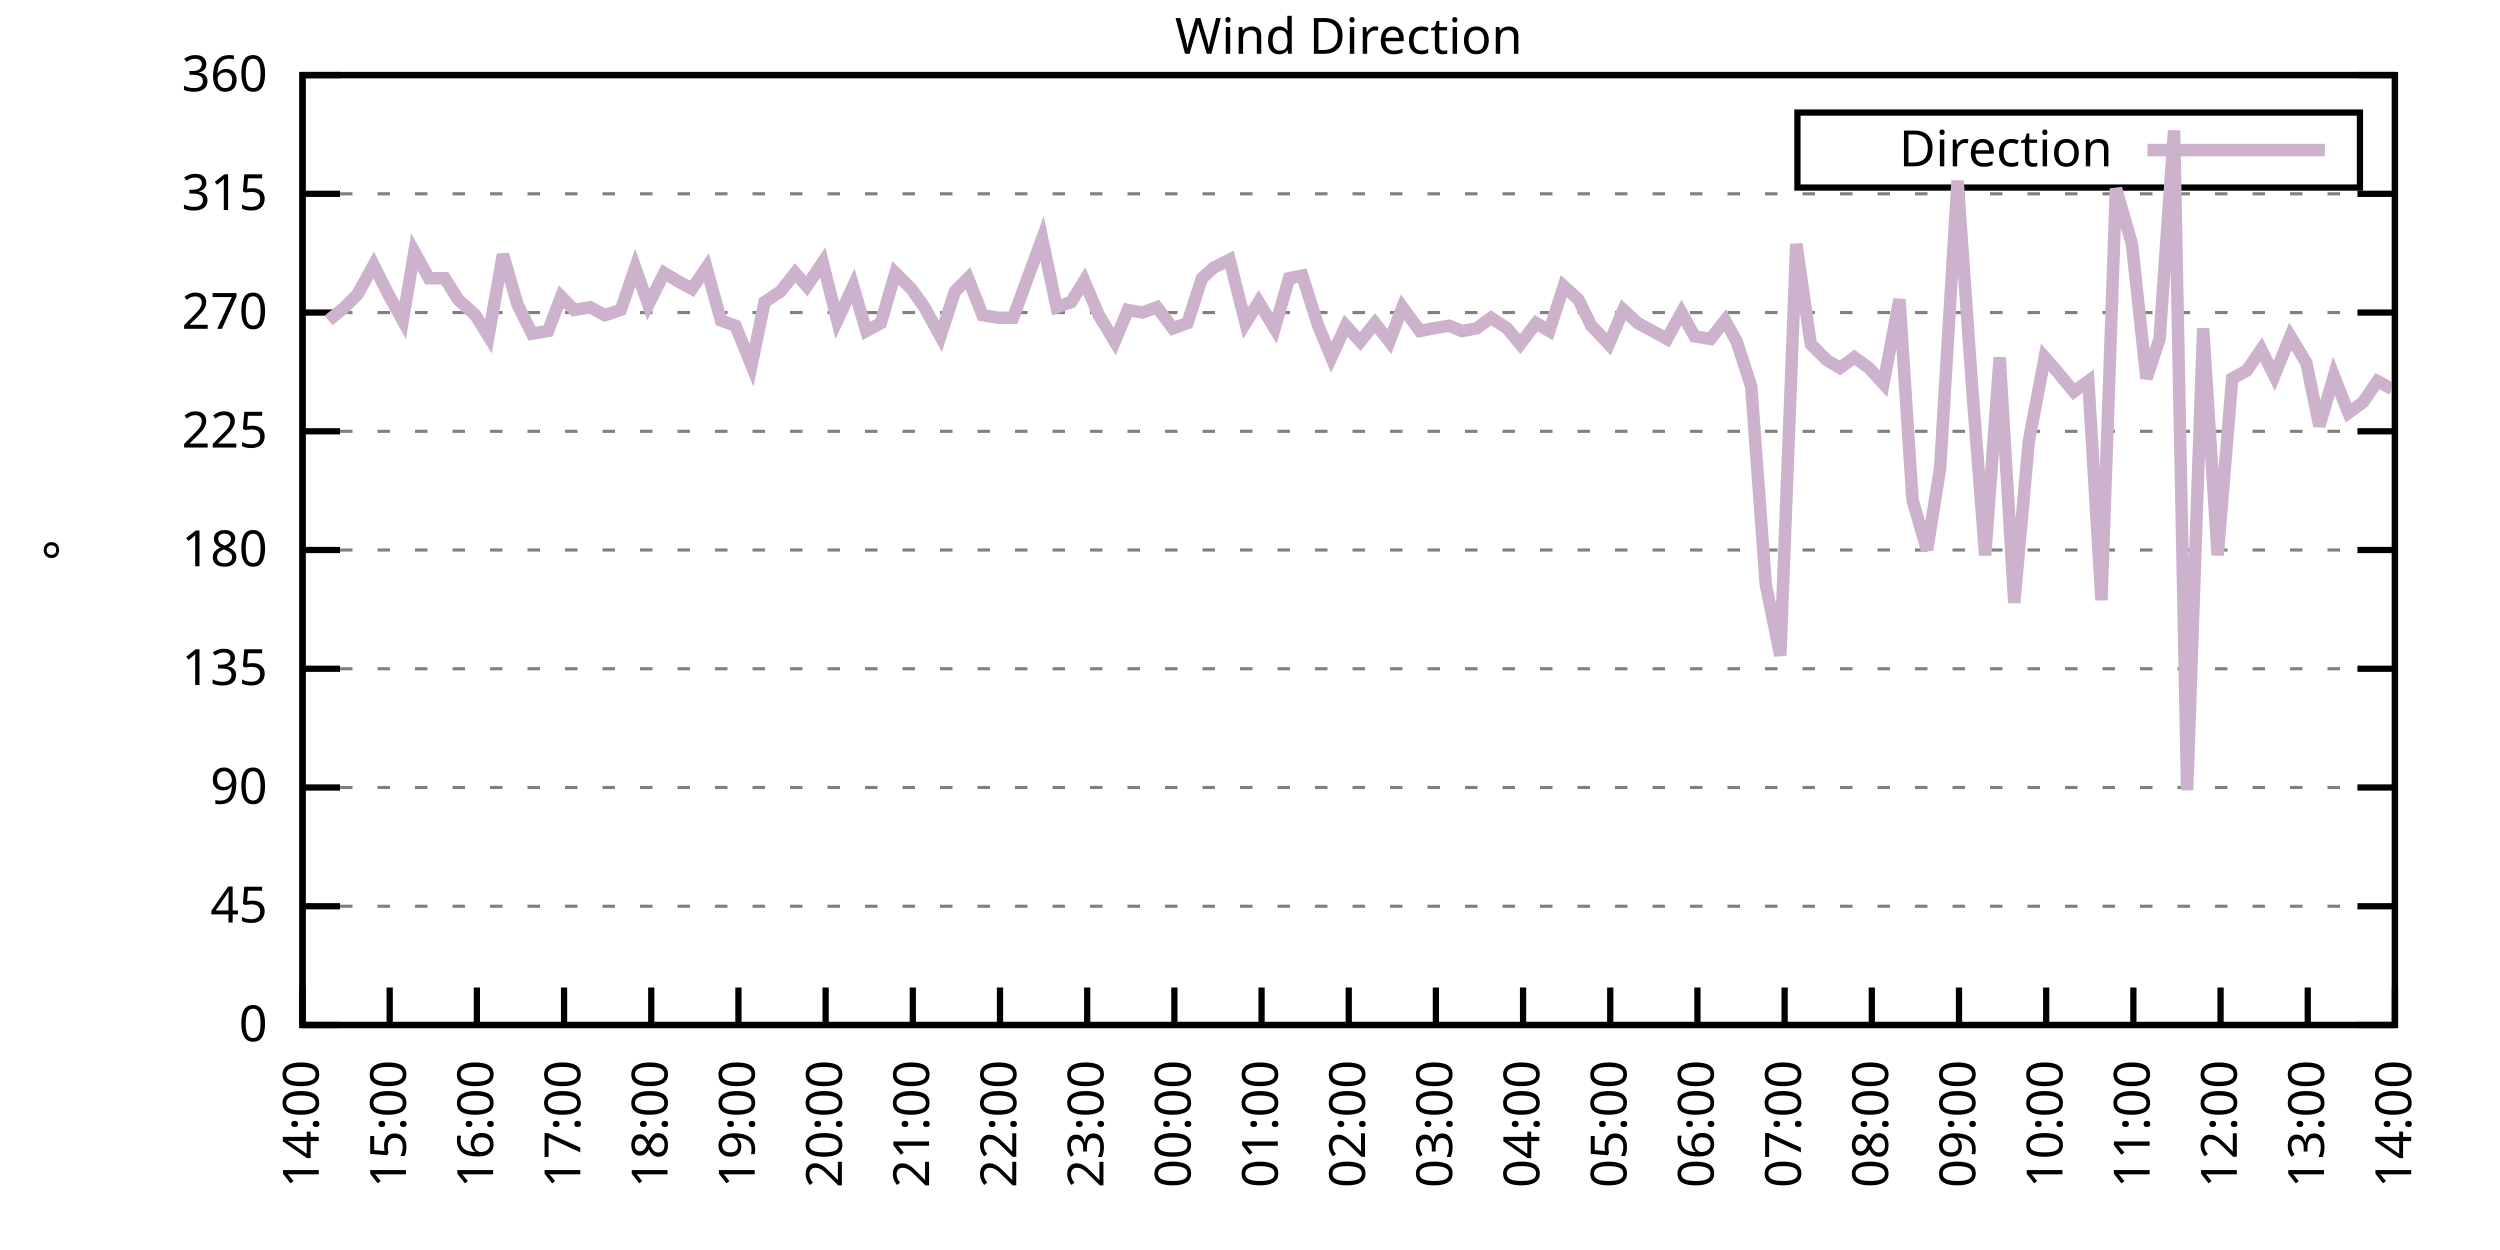
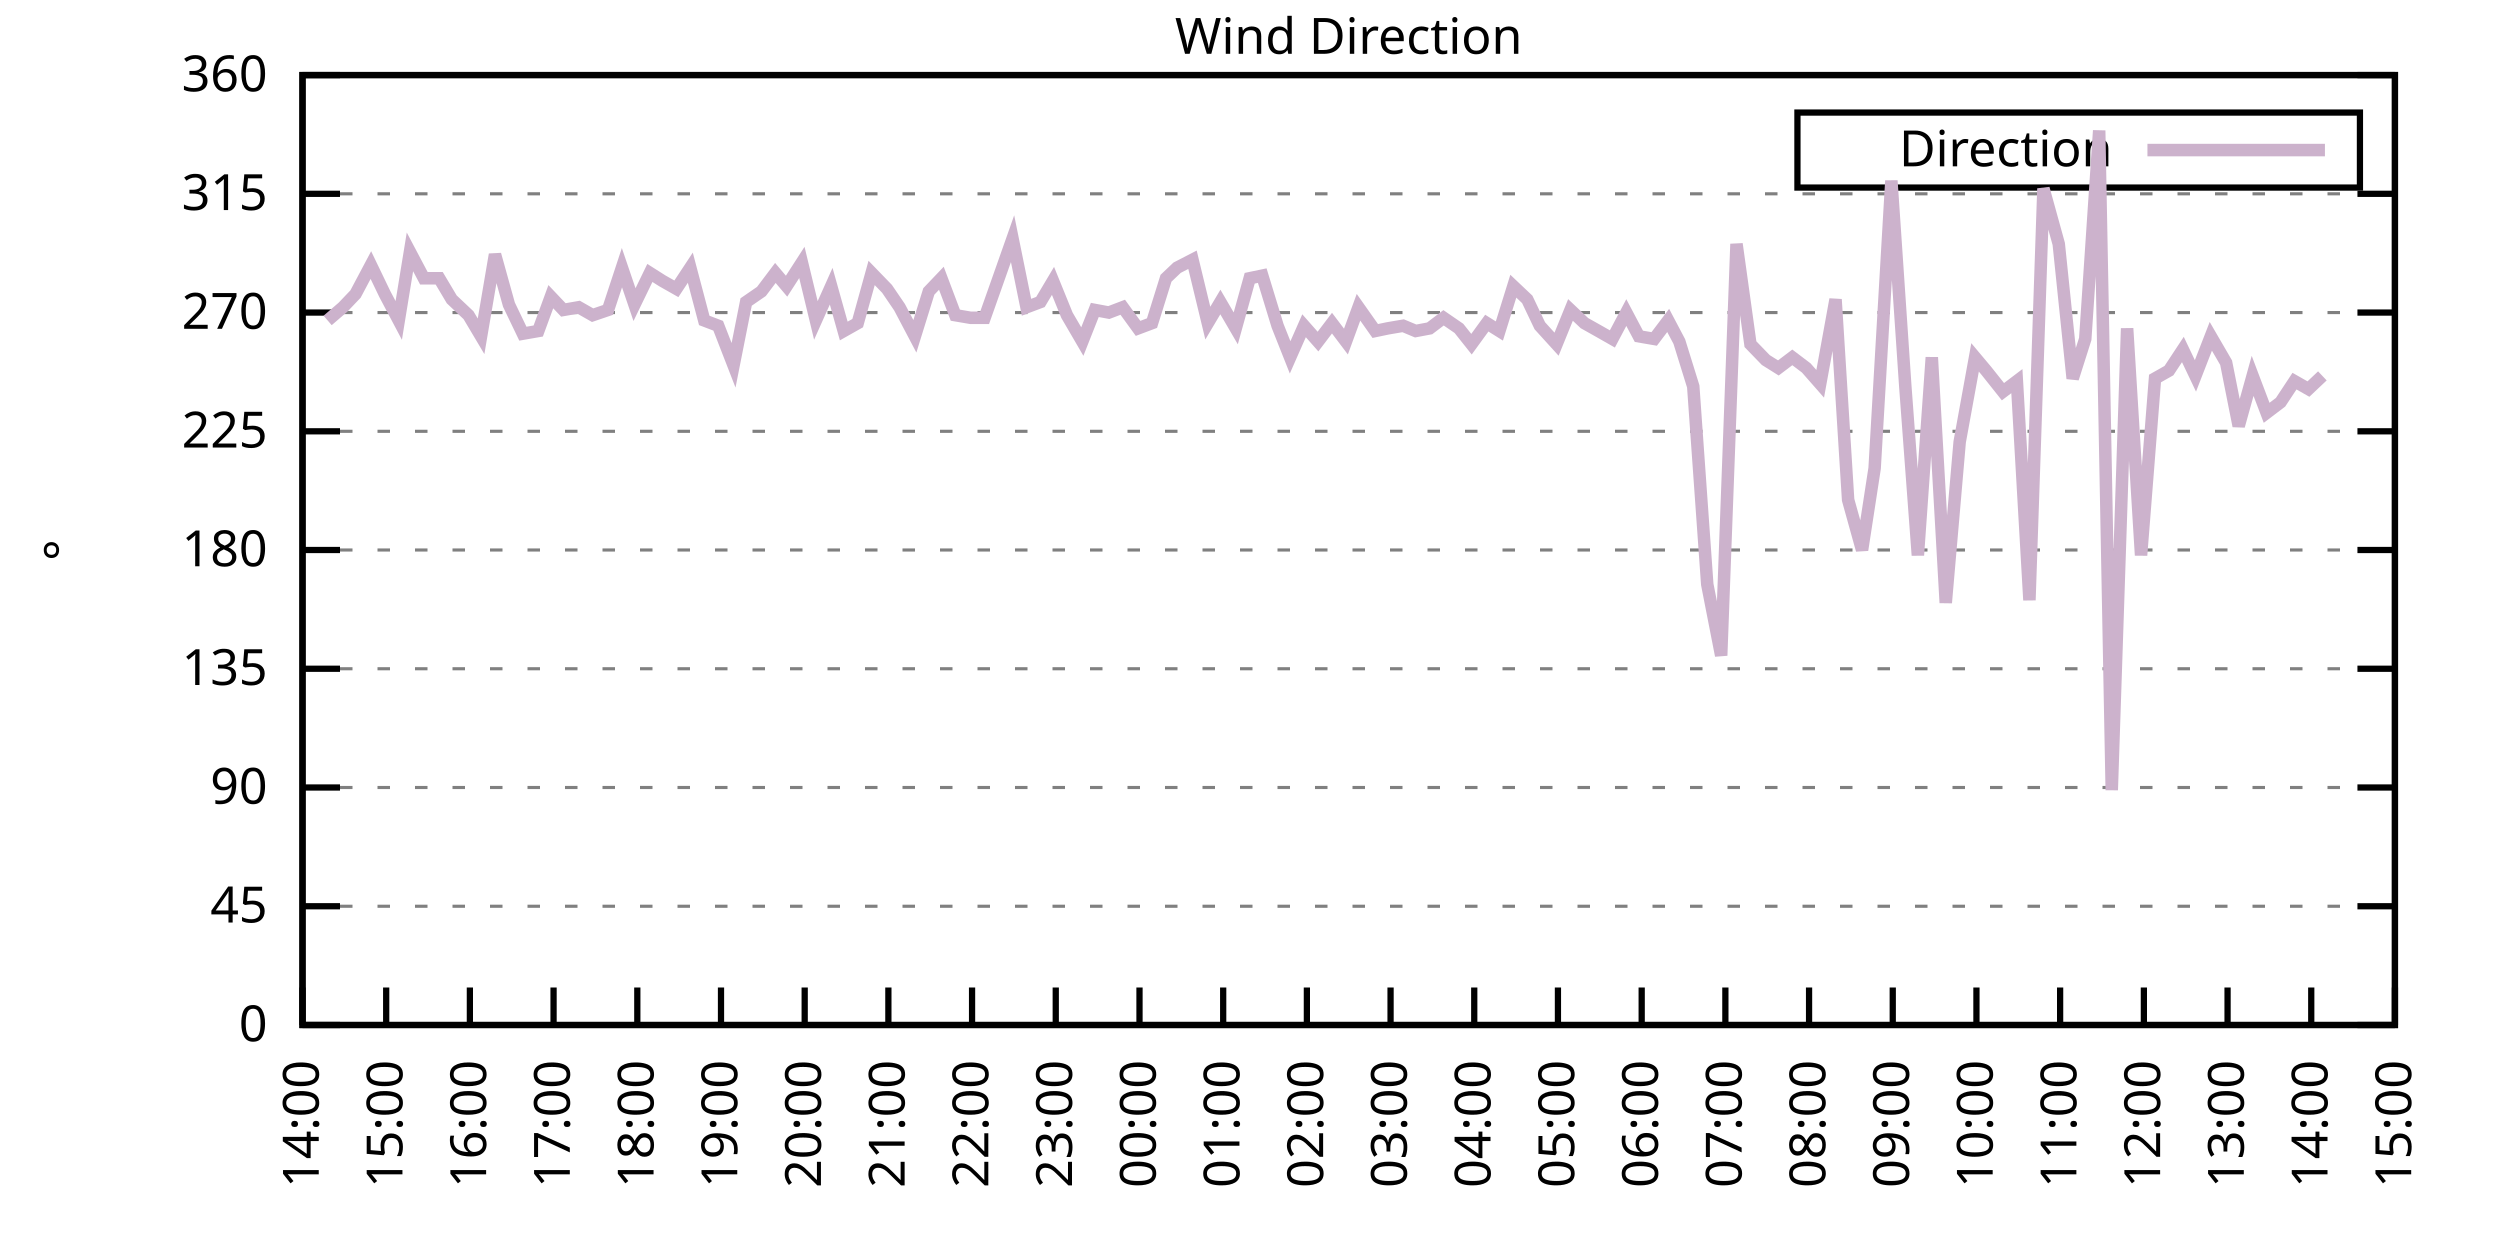
<svg xmlns="http://www.w3.org/2000/svg" xmlns:xlink="http://www.w3.org/1999/xlink" width="400" height="200" viewBox="0 0 400 200">
  <g id="gnuplot_canvas">
    <rect x="0" y="0" width="400" height="200" fill="none" />
    <defs>
      <circle id="gpDot" r="0.5" stroke-width="0.5" stroke="currentColor" />
      <path id="gpPt0" stroke-width="0.333" stroke="currentColor" d="M-1,0 h2 M0,-1 v2" />
      <path id="gpPt1" stroke-width="0.333" stroke="currentColor" d="M-1,-1 L1,1 M1,-1 L-1,1" />
      <path id="gpPt2" stroke-width="0.333" stroke="currentColor" d="M-1,0 L1,0 M0,-1 L0,1 M-1,-1 L1,1 M-1,1 L1,-1" />
      <rect id="gpPt3" stroke-width="0.333" stroke="currentColor" x="-1" y="-1" width="2" height="2" />
      <rect id="gpPt4" stroke-width="0.333" stroke="currentColor" fill="currentColor" x="-1" y="-1" width="2" height="2" />
      <circle id="gpPt5" stroke-width="0.333" stroke="currentColor" cx="0" cy="0" r="1" />
      <use xlink:href="#gpPt5" id="gpPt6" fill="currentColor" stroke="none" />
      <path id="gpPt7" stroke-width="0.333" stroke="currentColor" d="M0,-1.33 L-1.33,0.67 L1.33,0.67 z" />
      <use xlink:href="#gpPt7" id="gpPt8" fill="currentColor" stroke="none" />
      <use xlink:href="#gpPt7" id="gpPt9" stroke="currentColor" transform="rotate(180)" />
      <use xlink:href="#gpPt9" id="gpPt10" fill="currentColor" stroke="none" />
      <use xlink:href="#gpPt3" id="gpPt11" stroke="currentColor" transform="rotate(45)" />
      <use xlink:href="#gpPt11" id="gpPt12" fill="currentColor" stroke="none" />
      <path id="gpPt13" stroke-width="0.333" stroke="currentColor" d="M0,1.330 L1.265,0.411 L0.782,-1.067 L-0.782,-1.076 L-1.265,0.411 z" />
      <use xlink:href="#gpPt13" id="gpPt14" fill="currentColor" stroke="none" />
      <filter id="textbox" filterUnits="objectBoundingBox" x="0" y="0" height="1" width="1">
        <feFlood flood-color="white" flood-opacity="1" result="bgnd" />
        <feComposite in="SourceGraphic" in2="bgnd" operator="atop" />
      </filter>
      <filter id="greybox" filterUnits="objectBoundingBox" x="0" y="0" height="1" width="1">
        <feFlood flood-color="lightgrey" flood-opacity="1" result="grey" />
        <feComposite in="SourceGraphic" in2="grey" operator="atop" />
      </filter>
    </defs>
    <g fill="none" color="white" stroke="currentColor" stroke-width="1.00" stroke-linecap="butt" stroke-linejoin="miter">
</g>
    <g fill="none" color="black" stroke="currentColor" stroke-width="1.00" stroke-linecap="butt" stroke-linejoin="miter">
      <g stroke="none" shape-rendering="crispEdges">
        <polygon fill="rgb(255, 255, 255)" points="48.40,164.00 383.18,164.00 383.18,12.02 48.40,12.02 " />
      </g>
    </g>
    <g fill="none" color="black" stroke="currentColor" stroke-width="1.00" stroke-linecap="butt" stroke-linejoin="miter">
</g>
    <g fill="none" color="black" stroke="black" stroke-width="0.50" stroke-linecap="butt" stroke-linejoin="miter">
</g>
    <g fill="none" color="gray" stroke="currentColor" stroke-width="0.50" stroke-linecap="butt" stroke-linejoin="miter">
      <path stroke="gray" stroke-dasharray="2,4" class="gridline" d="M48.40,164.00 L383.19,164.00  " />
    </g>
    <g fill="none" color="gray" stroke="gray" stroke-width="1.00" stroke-linecap="butt" stroke-linejoin="miter">
</g>
    <g fill="none" color="black" stroke="currentColor" stroke-width="1.00" stroke-linecap="butt" stroke-linejoin="miter">
      <path stroke="black" d="M48.40,164.00 L54.40,164.00 M383.19,164.00 L377.19,164.00  " />
      <g transform="translate(42.80,166.60)" stroke="none" fill="black" font-family="Sans" font-size="8.00" text-anchor="end">
        <text>
          <tspan font-family="Sans"> 0</tspan>
        </text>
      </g>
    </g>
    <g fill="none" color="black" stroke="currentColor" stroke-width="1.00" stroke-linecap="butt" stroke-linejoin="miter">
</g>
    <g fill="none" color="black" stroke="black" stroke-width="0.50" stroke-linecap="butt" stroke-linejoin="miter">
</g>
    <g fill="none" color="gray" stroke="currentColor" stroke-width="0.50" stroke-linecap="butt" stroke-linejoin="miter">
      <path stroke="gray" stroke-dasharray="2,4" class="gridline" d="M48.40,145.00 L383.19,145.00  " />
    </g>
    <g fill="none" color="gray" stroke="gray" stroke-width="1.00" stroke-linecap="butt" stroke-linejoin="miter">
</g>
    <g fill="none" color="black" stroke="currentColor" stroke-width="1.00" stroke-linecap="butt" stroke-linejoin="miter">
      <path stroke="black" d="M48.40,145.00 L54.40,145.00 M383.19,145.00 L377.19,145.00  " />
      <g transform="translate(42.80,147.60)" stroke="none" fill="black" font-family="Sans" font-size="8.00" text-anchor="end">
        <text>
          <tspan font-family="Sans"> 45</tspan>
        </text>
      </g>
    </g>
    <g fill="none" color="black" stroke="currentColor" stroke-width="1.00" stroke-linecap="butt" stroke-linejoin="miter">
</g>
    <g fill="none" color="black" stroke="black" stroke-width="0.50" stroke-linecap="butt" stroke-linejoin="miter">
</g>
    <g fill="none" color="gray" stroke="currentColor" stroke-width="0.50" stroke-linecap="butt" stroke-linejoin="miter">
      <path stroke="gray" stroke-dasharray="2,4" class="gridline" d="M48.40,126.00 L383.19,126.00  " />
    </g>
    <g fill="none" color="gray" stroke="gray" stroke-width="1.00" stroke-linecap="butt" stroke-linejoin="miter">
</g>
    <g fill="none" color="black" stroke="currentColor" stroke-width="1.00" stroke-linecap="butt" stroke-linejoin="miter">
      <path stroke="black" d="M48.40,126.00 L54.40,126.00 M383.19,126.00 L377.19,126.00  " />
      <g transform="translate(42.80,128.60)" stroke="none" fill="black" font-family="Sans" font-size="8.00" text-anchor="end">
        <text>
          <tspan font-family="Sans"> 90</tspan>
        </text>
      </g>
    </g>
    <g fill="none" color="black" stroke="currentColor" stroke-width="1.00" stroke-linecap="butt" stroke-linejoin="miter">
</g>
    <g fill="none" color="black" stroke="black" stroke-width="0.50" stroke-linecap="butt" stroke-linejoin="miter">
</g>
    <g fill="none" color="gray" stroke="currentColor" stroke-width="0.50" stroke-linecap="butt" stroke-linejoin="miter">
      <path stroke="gray" stroke-dasharray="2,4" class="gridline" d="M48.40,107.00 L383.19,107.00  " />
    </g>
    <g fill="none" color="gray" stroke="gray" stroke-width="1.00" stroke-linecap="butt" stroke-linejoin="miter">
</g>
    <g fill="none" color="black" stroke="currentColor" stroke-width="1.00" stroke-linecap="butt" stroke-linejoin="miter">
      <path stroke="black" d="M48.40,107.00 L54.40,107.00 M383.19,107.00 L377.19,107.00  " />
      <g transform="translate(42.80,109.60)" stroke="none" fill="black" font-family="Sans" font-size="8.00" text-anchor="end">
        <text>
          <tspan font-family="Sans"> 135</tspan>
        </text>
      </g>
    </g>
    <g fill="none" color="black" stroke="currentColor" stroke-width="1.00" stroke-linecap="butt" stroke-linejoin="miter">
</g>
    <g fill="none" color="black" stroke="black" stroke-width="0.50" stroke-linecap="butt" stroke-linejoin="miter">
</g>
    <g fill="none" color="gray" stroke="currentColor" stroke-width="0.50" stroke-linecap="butt" stroke-linejoin="miter">
      <path stroke="gray" stroke-dasharray="2,4" class="gridline" d="M48.40,88.00 L383.19,88.00  " />
    </g>
    <g fill="none" color="gray" stroke="gray" stroke-width="1.00" stroke-linecap="butt" stroke-linejoin="miter">
</g>
    <g fill="none" color="black" stroke="currentColor" stroke-width="1.00" stroke-linecap="butt" stroke-linejoin="miter">
      <path stroke="black" d="M48.40,88.00 L54.40,88.00 M383.19,88.00 L377.19,88.00  " />
      <g transform="translate(42.80,90.60)" stroke="none" fill="black" font-family="Sans" font-size="8.00" text-anchor="end">
        <text>
          <tspan font-family="Sans"> 180</tspan>
        </text>
      </g>
    </g>
    <g fill="none" color="black" stroke="currentColor" stroke-width="1.00" stroke-linecap="butt" stroke-linejoin="miter">
</g>
    <g fill="none" color="black" stroke="black" stroke-width="0.50" stroke-linecap="butt" stroke-linejoin="miter">
</g>
    <g fill="none" color="gray" stroke="currentColor" stroke-width="0.50" stroke-linecap="butt" stroke-linejoin="miter">
      <path stroke="gray" stroke-dasharray="2,4" class="gridline" d="M48.40,69.01 L383.19,69.01  " />
    </g>
    <g fill="none" color="gray" stroke="gray" stroke-width="1.00" stroke-linecap="butt" stroke-linejoin="miter">
</g>
    <g fill="none" color="black" stroke="currentColor" stroke-width="1.00" stroke-linecap="butt" stroke-linejoin="miter">
      <path stroke="black" d="M48.40,69.01 L54.40,69.01 M383.19,69.01 L377.19,69.01  " />
      <g transform="translate(42.80,71.61)" stroke="none" fill="black" font-family="Sans" font-size="8.00" text-anchor="end">
        <text>
          <tspan font-family="Sans"> 225</tspan>
        </text>
      </g>
    </g>
    <g fill="none" color="black" stroke="currentColor" stroke-width="1.00" stroke-linecap="butt" stroke-linejoin="miter">
</g>
    <g fill="none" color="black" stroke="black" stroke-width="0.50" stroke-linecap="butt" stroke-linejoin="miter">
</g>
    <g fill="none" color="gray" stroke="currentColor" stroke-width="0.50" stroke-linecap="butt" stroke-linejoin="miter">
      <path stroke="gray" stroke-dasharray="2,4" class="gridline" d="M48.40,50.01 L383.19,50.01  " />
    </g>
    <g fill="none" color="gray" stroke="gray" stroke-width="1.00" stroke-linecap="butt" stroke-linejoin="miter">
</g>
    <g fill="none" color="black" stroke="currentColor" stroke-width="1.00" stroke-linecap="butt" stroke-linejoin="miter">
      <path stroke="black" d="M48.40,50.01 L54.40,50.01 M383.19,50.01 L377.19,50.01  " />
      <g transform="translate(42.80,52.61)" stroke="none" fill="black" font-family="Sans" font-size="8.00" text-anchor="end">
        <text>
          <tspan font-family="Sans"> 270</tspan>
        </text>
      </g>
    </g>
    <g fill="none" color="black" stroke="currentColor" stroke-width="1.00" stroke-linecap="butt" stroke-linejoin="miter">
</g>
    <g fill="none" color="black" stroke="black" stroke-width="0.50" stroke-linecap="butt" stroke-linejoin="miter">
</g>
    <g fill="none" color="gray" stroke="currentColor" stroke-width="0.50" stroke-linecap="butt" stroke-linejoin="miter">
      <path stroke="gray" stroke-dasharray="2,4" class="gridline" d="M48.40,31.01 L383.19,31.01  " />
    </g>
    <g fill="none" color="gray" stroke="gray" stroke-width="1.00" stroke-linecap="butt" stroke-linejoin="miter">
</g>
    <g fill="none" color="black" stroke="currentColor" stroke-width="1.00" stroke-linecap="butt" stroke-linejoin="miter">
      <path stroke="black" d="M48.40,31.01 L54.40,31.01 M383.19,31.01 L377.19,31.01  " />
      <g transform="translate(42.80,33.61)" stroke="none" fill="black" font-family="Sans" font-size="8.00" text-anchor="end">
        <text>
          <tspan font-family="Sans"> 315</tspan>
        </text>
      </g>
    </g>
    <g fill="none" color="black" stroke="currentColor" stroke-width="1.00" stroke-linecap="butt" stroke-linejoin="miter">
</g>
    <g fill="none" color="black" stroke="black" stroke-width="0.50" stroke-linecap="butt" stroke-linejoin="miter">
</g>
    <g fill="none" color="gray" stroke="currentColor" stroke-width="0.50" stroke-linecap="butt" stroke-linejoin="miter">
      <path stroke="gray" stroke-dasharray="2,4" class="gridline" d="M48.40,12.01 L383.19,12.01  " />
    </g>
    <g fill="none" color="gray" stroke="gray" stroke-width="1.00" stroke-linecap="butt" stroke-linejoin="miter">
</g>
    <g fill="none" color="black" stroke="currentColor" stroke-width="1.00" stroke-linecap="butt" stroke-linejoin="miter">
      <path stroke="black" d="M48.40,12.01 L54.40,12.01 M383.19,12.01 L377.19,12.01  " />
      <g transform="translate(42.80,14.61)" stroke="none" fill="black" font-family="Sans" font-size="8.00" text-anchor="end">
        <text>
          <tspan font-family="Sans"> 360</tspan>
        </text>
      </g>
    </g>
    <g fill="none" color="black" stroke="currentColor" stroke-width="1.00" stroke-linecap="butt" stroke-linejoin="miter">
      <path stroke="black" d="M48.40,164.00 L48.40,158.00  " />
      <g transform="translate(51.00,169.60) rotate(270.00)" stroke="none" fill="black" font-family="Sans" font-size="8.00" text-anchor="end">
        <text>
          <tspan font-family="Sans">14:00</tspan>
        </text>
      </g>
    </g>
    <g fill="none" color="black" stroke="currentColor" stroke-width="1.00" stroke-linecap="butt" stroke-linejoin="miter">
-       <path stroke="black" d="M62.35,164.00 L62.35,158.00  " />
-       <g transform="translate(64.95,169.60) rotate(270.00)" stroke="none" fill="black" font-family="Sans" font-size="8.00" text-anchor="end">
+       <path stroke="black" d="M61.79,164.00 L61.79,158.00  " />
+       <g transform="translate(64.39,169.60) rotate(270.00)" stroke="none" fill="black" font-family="Sans" font-size="8.00" text-anchor="end">
        <text>
          <tspan font-family="Sans">15:00</tspan>
        </text>
      </g>
    </g>
    <g fill="none" color="black" stroke="currentColor" stroke-width="1.00" stroke-linecap="butt" stroke-linejoin="miter">
-       <path stroke="black" d="M76.30,164.00 L76.30,158.00  " />
-       <g transform="translate(78.90,169.60) rotate(270.00)" stroke="none" fill="black" font-family="Sans" font-size="8.00" text-anchor="end">
+       <path stroke="black" d="M75.18,164.00 L75.18,158.00  " />
+       <g transform="translate(77.78,169.60) rotate(270.00)" stroke="none" fill="black" font-family="Sans" font-size="8.00" text-anchor="end">
        <text>
          <tspan font-family="Sans">16:00</tspan>
        </text>
      </g>
    </g>
    <g fill="none" color="black" stroke="currentColor" stroke-width="1.00" stroke-linecap="butt" stroke-linejoin="miter">
-       <path stroke="black" d="M90.25,164.00 L90.25,158.00  " />
-       <g transform="translate(92.85,169.60) rotate(270.00)" stroke="none" fill="black" font-family="Sans" font-size="8.00" text-anchor="end">
+       <path stroke="black" d="M88.57,164.00 L88.57,158.00  " />
+       <g transform="translate(91.17,169.60) rotate(270.00)" stroke="none" fill="black" font-family="Sans" font-size="8.00" text-anchor="end">
        <text>
          <tspan font-family="Sans">17:00</tspan>
        </text>
      </g>
    </g>
    <g fill="none" color="black" stroke="currentColor" stroke-width="1.00" stroke-linecap="butt" stroke-linejoin="miter">
-       <path stroke="black" d="M104.20,164.00 L104.20,158.00  " />
-       <g transform="translate(106.80,169.60) rotate(270.00)" stroke="none" fill="black" font-family="Sans" font-size="8.00" text-anchor="end">
+       <path stroke="black" d="M101.97,164.00 L101.97,158.00  " />
+       <g transform="translate(104.57,169.60) rotate(270.00)" stroke="none" fill="black" font-family="Sans" font-size="8.00" text-anchor="end">
        <text>
          <tspan font-family="Sans">18:00</tspan>
        </text>
      </g>
    </g>
    <g fill="none" color="black" stroke="currentColor" stroke-width="1.00" stroke-linecap="butt" stroke-linejoin="miter">
-       <path stroke="black" d="M118.15,164.00 L118.15,158.00  " />
-       <g transform="translate(120.75,169.60) rotate(270.00)" stroke="none" fill="black" font-family="Sans" font-size="8.00" text-anchor="end">
+       <path stroke="black" d="M115.36,164.00 L115.36,158.00  " />
+       <g transform="translate(117.96,169.60) rotate(270.00)" stroke="none" fill="black" font-family="Sans" font-size="8.00" text-anchor="end">
        <text>
          <tspan font-family="Sans">19:00</tspan>
        </text>
      </g>
    </g>
    <g fill="none" color="black" stroke="currentColor" stroke-width="1.00" stroke-linecap="butt" stroke-linejoin="miter">
-       <path stroke="black" d="M132.10,164.00 L132.10,158.00  " />
-       <g transform="translate(134.70,169.60) rotate(270.00)" stroke="none" fill="black" font-family="Sans" font-size="8.00" text-anchor="end">
+       <path stroke="black" d="M128.75,164.00 L128.75,158.00  " />
+       <g transform="translate(131.35,169.60) rotate(270.00)" stroke="none" fill="black" font-family="Sans" font-size="8.00" text-anchor="end">
        <text>
          <tspan font-family="Sans">20:00</tspan>
        </text>
      </g>
    </g>
    <g fill="none" color="black" stroke="currentColor" stroke-width="1.00" stroke-linecap="butt" stroke-linejoin="miter">
-       <path stroke="black" d="M146.05,164.00 L146.05,158.00  " />
-       <g transform="translate(148.65,169.60) rotate(270.00)" stroke="none" fill="black" font-family="Sans" font-size="8.00" text-anchor="end">
+       <path stroke="black" d="M142.14,164.00 L142.14,158.00  " />
+       <g transform="translate(144.74,169.60) rotate(270.00)" stroke="none" fill="black" font-family="Sans" font-size="8.00" text-anchor="end">
        <text>
          <tspan font-family="Sans">21:00</tspan>
        </text>
      </g>
    </g>
    <g fill="none" color="black" stroke="currentColor" stroke-width="1.00" stroke-linecap="butt" stroke-linejoin="miter">
-       <path stroke="black" d="M160.00,164.00 L160.00,158.00  " />
-       <g transform="translate(162.60,169.60) rotate(270.00)" stroke="none" fill="black" font-family="Sans" font-size="8.00" text-anchor="end">
+       <path stroke="black" d="M155.53,164.00 L155.53,158.00  " />
+       <g transform="translate(158.13,169.60) rotate(270.00)" stroke="none" fill="black" font-family="Sans" font-size="8.00" text-anchor="end">
        <text>
          <tspan font-family="Sans">22:00</tspan>
        </text>
      </g>
    </g>
    <g fill="none" color="black" stroke="currentColor" stroke-width="1.00" stroke-linecap="butt" stroke-linejoin="miter">
-       <path stroke="black" d="M173.95,164.00 L173.95,158.00  " />
-       <g transform="translate(176.55,169.60) rotate(270.00)" stroke="none" fill="black" font-family="Sans" font-size="8.00" text-anchor="end">
+       <path stroke="black" d="M168.92,164.00 L168.92,158.00  " />
+       <g transform="translate(171.52,169.60) rotate(270.00)" stroke="none" fill="black" font-family="Sans" font-size="8.00" text-anchor="end">
        <text>
          <tspan font-family="Sans">23:00</tspan>
        </text>
      </g>
    </g>
    <g fill="none" color="black" stroke="currentColor" stroke-width="1.00" stroke-linecap="butt" stroke-linejoin="miter">
-       <path stroke="black" d="M187.90,164.00 L187.90,158.00  " />
-       <g transform="translate(190.50,169.60) rotate(270.00)" stroke="none" fill="black" font-family="Sans" font-size="8.00" text-anchor="end">
+       <path stroke="black" d="M182.32,164.00 L182.32,158.00  " />
+       <g transform="translate(184.92,169.60) rotate(270.00)" stroke="none" fill="black" font-family="Sans" font-size="8.00" text-anchor="end">
        <text>
          <tspan font-family="Sans">00:00</tspan>
        </text>
      </g>
    </g>
    <g fill="none" color="black" stroke="currentColor" stroke-width="1.00" stroke-linecap="butt" stroke-linejoin="miter">
-       <path stroke="black" d="M201.85,164.00 L201.85,158.00  " />
-       <g transform="translate(204.45,169.60) rotate(270.00)" stroke="none" fill="black" font-family="Sans" font-size="8.00" text-anchor="end">
+       <path stroke="black" d="M195.71,164.00 L195.71,158.00  " />
+       <g transform="translate(198.31,169.60) rotate(270.00)" stroke="none" fill="black" font-family="Sans" font-size="8.00" text-anchor="end">
        <text>
          <tspan font-family="Sans">01:00</tspan>
        </text>
      </g>
    </g>
    <g fill="none" color="black" stroke="currentColor" stroke-width="1.00" stroke-linecap="butt" stroke-linejoin="miter">
-       <path stroke="black" d="M215.80,164.00 L215.80,158.00  " />
-       <g transform="translate(218.40,169.60) rotate(270.00)" stroke="none" fill="black" font-family="Sans" font-size="8.00" text-anchor="end">
+       <path stroke="black" d="M209.10,164.00 L209.10,158.00  " />
+       <g transform="translate(211.70,169.60) rotate(270.00)" stroke="none" fill="black" font-family="Sans" font-size="8.00" text-anchor="end">
        <text>
          <tspan font-family="Sans">02:00</tspan>
        </text>
      </g>
    </g>
    <g fill="none" color="black" stroke="currentColor" stroke-width="1.00" stroke-linecap="butt" stroke-linejoin="miter">
-       <path stroke="black" d="M229.74,164.00 L229.74,158.00  " />
-       <g transform="translate(232.34,169.60) rotate(270.00)" stroke="none" fill="black" font-family="Sans" font-size="8.00" text-anchor="end">
+       <path stroke="black" d="M222.49,164.00 L222.49,158.00  " />
+       <g transform="translate(225.09,169.60) rotate(270.00)" stroke="none" fill="black" font-family="Sans" font-size="8.00" text-anchor="end">
        <text>
          <tspan font-family="Sans">03:00</tspan>
        </text>
      </g>
    </g>
    <g fill="none" color="black" stroke="currentColor" stroke-width="1.00" stroke-linecap="butt" stroke-linejoin="miter">
-       <path stroke="black" d="M243.69,164.00 L243.69,158.00  " />
-       <g transform="translate(246.29,169.60) rotate(270.00)" stroke="none" fill="black" font-family="Sans" font-size="8.00" text-anchor="end">
+       <path stroke="black" d="M235.88,164.00 L235.88,158.00  " />
+       <g transform="translate(238.48,169.60) rotate(270.00)" stroke="none" fill="black" font-family="Sans" font-size="8.00" text-anchor="end">
        <text>
          <tspan font-family="Sans">04:00</tspan>
        </text>
      </g>
    </g>
    <g fill="none" color="black" stroke="currentColor" stroke-width="1.00" stroke-linecap="butt" stroke-linejoin="miter">
-       <path stroke="black" d="M257.64,164.00 L257.64,158.00  " />
-       <g transform="translate(260.24,169.60) rotate(270.00)" stroke="none" fill="black" font-family="Sans" font-size="8.00" text-anchor="end">
+       <path stroke="black" d="M249.27,164.00 L249.27,158.00  " />
+       <g transform="translate(251.87,169.60) rotate(270.00)" stroke="none" fill="black" font-family="Sans" font-size="8.00" text-anchor="end">
        <text>
          <tspan font-family="Sans">05:00</tspan>
        </text>
      </g>
    </g>
    <g fill="none" color="black" stroke="currentColor" stroke-width="1.00" stroke-linecap="butt" stroke-linejoin="miter">
-       <path stroke="black" d="M271.59,164.00 L271.59,158.00  " />
-       <g transform="translate(274.19,169.60) rotate(270.00)" stroke="none" fill="black" font-family="Sans" font-size="8.00" text-anchor="end">
+       <path stroke="black" d="M262.67,164.00 L262.67,158.00  " />
+       <g transform="translate(265.27,169.60) rotate(270.00)" stroke="none" fill="black" font-family="Sans" font-size="8.00" text-anchor="end">
        <text>
          <tspan font-family="Sans">06:00</tspan>
        </text>
      </g>
    </g>
    <g fill="none" color="black" stroke="currentColor" stroke-width="1.00" stroke-linecap="butt" stroke-linejoin="miter">
-       <path stroke="black" d="M285.54,164.00 L285.54,158.00  " />
-       <g transform="translate(288.14,169.60) rotate(270.00)" stroke="none" fill="black" font-family="Sans" font-size="8.00" text-anchor="end">
+       <path stroke="black" d="M276.06,164.00 L276.06,158.00  " />
+       <g transform="translate(278.66,169.60) rotate(270.00)" stroke="none" fill="black" font-family="Sans" font-size="8.00" text-anchor="end">
        <text>
          <tspan font-family="Sans">07:00</tspan>
        </text>
      </g>
    </g>
    <g fill="none" color="black" stroke="currentColor" stroke-width="1.00" stroke-linecap="butt" stroke-linejoin="miter">
-       <path stroke="black" d="M299.49,164.00 L299.49,158.00  " />
-       <g transform="translate(302.09,169.60) rotate(270.00)" stroke="none" fill="black" font-family="Sans" font-size="8.00" text-anchor="end">
+       <path stroke="black" d="M289.45,164.00 L289.45,158.00  " />
+       <g transform="translate(292.05,169.60) rotate(270.00)" stroke="none" fill="black" font-family="Sans" font-size="8.00" text-anchor="end">
        <text>
          <tspan font-family="Sans">08:00</tspan>
        </text>
      </g>
    </g>
    <g fill="none" color="black" stroke="currentColor" stroke-width="1.00" stroke-linecap="butt" stroke-linejoin="miter">
-       <path stroke="black" d="M313.44,164.00 L313.44,158.00  " />
-       <g transform="translate(316.04,169.60) rotate(270.00)" stroke="none" fill="black" font-family="Sans" font-size="8.00" text-anchor="end">
+       <path stroke="black" d="M302.84,164.00 L302.84,158.00  " />
+       <g transform="translate(305.44,169.60) rotate(270.00)" stroke="none" fill="black" font-family="Sans" font-size="8.00" text-anchor="end">
        <text>
          <tspan font-family="Sans">09:00</tspan>
        </text>
      </g>
    </g>
    <g fill="none" color="black" stroke="currentColor" stroke-width="1.00" stroke-linecap="butt" stroke-linejoin="miter">
-       <path stroke="black" d="M327.39,164.00 L327.39,158.00  " />
-       <g transform="translate(329.99,169.60) rotate(270.00)" stroke="none" fill="black" font-family="Sans" font-size="8.00" text-anchor="end">
+       <path stroke="black" d="M316.23,164.00 L316.23,158.00  " />
+       <g transform="translate(318.83,169.60) rotate(270.00)" stroke="none" fill="black" font-family="Sans" font-size="8.00" text-anchor="end">
        <text>
          <tspan font-family="Sans">10:00</tspan>
        </text>
      </g>
    </g>
    <g fill="none" color="black" stroke="currentColor" stroke-width="1.00" stroke-linecap="butt" stroke-linejoin="miter">
-       <path stroke="black" d="M341.34,164.00 L341.34,158.00  " />
-       <g transform="translate(343.94,169.60) rotate(270.00)" stroke="none" fill="black" font-family="Sans" font-size="8.00" text-anchor="end">
+       <path stroke="black" d="M329.62,164.00 L329.62,158.00  " />
+       <g transform="translate(332.22,169.60) rotate(270.00)" stroke="none" fill="black" font-family="Sans" font-size="8.00" text-anchor="end">
        <text>
          <tspan font-family="Sans">11:00</tspan>
        </text>
      </g>
    </g>
    <g fill="none" color="black" stroke="currentColor" stroke-width="1.00" stroke-linecap="butt" stroke-linejoin="miter">
-       <path stroke="black" d="M355.29,164.00 L355.29,158.00  " />
-       <g transform="translate(357.89,169.60) rotate(270.00)" stroke="none" fill="black" font-family="Sans" font-size="8.00" text-anchor="end">
+       <path stroke="black" d="M343.02,164.00 L343.02,158.00  " />
+       <g transform="translate(345.62,169.60) rotate(270.00)" stroke="none" fill="black" font-family="Sans" font-size="8.00" text-anchor="end">
        <text>
          <tspan font-family="Sans">12:00</tspan>
        </text>
      </g>
    </g>
    <g fill="none" color="black" stroke="currentColor" stroke-width="1.00" stroke-linecap="butt" stroke-linejoin="miter">
-       <path stroke="black" d="M369.24,164.00 L369.24,158.00  " />
-       <g transform="translate(371.84,169.60) rotate(270.00)" stroke="none" fill="black" font-family="Sans" font-size="8.00" text-anchor="end">
+       <path stroke="black" d="M356.41,164.00 L356.41,158.00  " />
+       <g transform="translate(359.01,169.60) rotate(270.00)" stroke="none" fill="black" font-family="Sans" font-size="8.00" text-anchor="end">
        <text>
          <tspan font-family="Sans">13:00</tspan>
+         </text>
+       </g>
+     </g>
+     <g fill="none" color="black" stroke="currentColor" stroke-width="1.00" stroke-linecap="butt" stroke-linejoin="miter">
+       <path stroke="black" d="M369.80,164.00 L369.80,158.00  " />
+       <g transform="translate(372.40,169.60) rotate(270.00)" stroke="none" fill="black" font-family="Sans" font-size="8.00" text-anchor="end">
+         <text>
+           <tspan font-family="Sans">14:00</tspan>
        </text>
      </g>
    </g>
    <g fill="none" color="black" stroke="currentColor" stroke-width="1.00" stroke-linecap="butt" stroke-linejoin="miter">
      <path stroke="black" d="M383.19,164.00 L383.19,158.00  " />
      <g transform="translate(385.79,169.60) rotate(270.00)" stroke="none" fill="black" font-family="Sans" font-size="8.00" text-anchor="end">
        <text>
-           <tspan font-family="Sans">14:00</tspan>
+           <tspan font-family="Sans">15:00</tspan>
        </text>
      </g>
    </g>
    <g fill="none" color="black" stroke="currentColor" stroke-width="1.00" stroke-linecap="butt" stroke-linejoin="miter">
</g>
    <g fill="none" color="black" stroke="currentColor" stroke-width="1.00" stroke-linecap="butt" stroke-linejoin="miter">
      <path stroke="black" d="M48.40,12.01 L48.40,164.00 L383.19,164.00 L383.19,12.01 L48.40,12.01 Z  " />
    </g>
    <g fill="none" color="black" stroke="currentColor" stroke-width="1.00" stroke-linecap="butt" stroke-linejoin="miter">
</g>
    <g fill="none" color="black" stroke="currentColor" stroke-width="1.00" stroke-linecap="butt" stroke-linejoin="miter">
      <path stroke="black" d="M287.59,30.01 L287.59,18.01 L377.59,18.01 L377.59,30.01 L287.59,30.01 Z  " />
    </g>
    <g id="Wind_direction_plot_1">
      <g fill="none" color="white" stroke="black" stroke-width="2.00" stroke-linecap="butt" stroke-linejoin="miter">
</g>
      <g fill="none" color="black" stroke="currentColor" stroke-width="2.00" stroke-linecap="butt" stroke-linejoin="miter">
        <g transform="translate(337.99,26.61)" stroke="none" fill="black" font-family="Sans" font-size="8.00" text-anchor="end">
          <text>
            <tspan font-family="Sans">Direction</tspan>
          </text>
        </g>
      </g>
      <g fill="none" color="black" stroke="currentColor" stroke-width="2.00" stroke-linecap="butt" stroke-linejoin="miter">
-         <path stroke="rgb(204, 178, 204)" d="M343.59,24.01 L371.99,24.01 M52.58,51.27 L55.14,49.16 L57.23,47.05 L59.79,42.41 L62.12,47.05 L64.44,51.27   L66.30,40.30 L68.63,44.52 L71.18,44.52 L73.28,47.90 L76.07,50.43 L78.16,53.81 L80.48,40.72 L82.81,48.74   L85.13,53.39 L87.69,52.96 L89.78,47.47 L91.88,49.59 L94.43,49.16 L96.76,50.43 L99.32,49.59 L101.64,42.83   L103.73,48.74 L106.29,43.67 L108.38,44.94 L110.71,46.21 L113.03,42.83 L115.36,51.27 L117.68,52.12 L120.24,58.45   L122.33,48.32 L124.89,46.63 L127.22,43.67 L129.08,45.79 L131.63,41.99 L133.96,51.27 L136.51,45.79 L138.61,52.96   L140.93,51.70 L143.26,43.67 L145.81,46.21 L147.91,49.16 L150.46,53.81 L152.79,46.63 L154.88,44.52 L157.21,50.43   L159.76,50.85 L162.09,50.85 L163.95,45.79 L166.74,38.19 L169.06,49.16 L171.39,48.32 L173.48,44.94 L175.81,50.43   L178.36,54.65 L180.46,49.59 L182.78,50.01 L185.11,49.16 L187.66,52.54 L189.99,51.70 L192.31,44.52 L194.17,42.83   L196.73,41.56 L199.29,51.70 L201.38,48.32 L203.94,52.54 L206.26,44.52 L208.36,44.10 L210.91,52.12 L213.01,57.18   L215.33,52.12 L217.65,54.65 L219.98,51.70 L222.30,54.65 L224.40,49.16 L227.19,52.96 L229.28,52.54 L231.84,52.12   L233.93,52.96 L236.25,52.54 L238.58,50.85 L241.14,52.54 L243.23,55.07 L245.79,51.70 L247.88,52.96 L250.20,45.79   L252.53,47.90 L254.62,52.12 L257.41,55.07 L259.74,49.59 L262.06,51.70 L264.39,52.96 L266.71,54.23 L269.04,50.01   L271.13,53.81 L273.69,54.23 L276.01,51.27 L277.87,54.65 L280.20,61.83 L282.52,93.49 L284.85,104.89 L287.40,39.03   L289.73,55.07 L292.29,57.61 L294.38,58.87 L296.70,57.18 L299.03,58.87 L301.35,61.41 L303.91,47.90 L306.00,79.98   L308.33,88.00 L310.42,74.92 L313.21,28.90 L315.53,61.83 L317.63,88.85 L319.95,57.18 L322.28,96.45 L324.60,70.70   L327.16,57.18 L329.02,59.30 L331.81,62.67 L334.13,60.98 L336.23,96.03 L338.55,30.16 L341.11,39.03 L343.43,60.56   L345.53,54.23 L347.85,20.88 L349.94,126.42 L352.50,52.54 L354.83,88.85 L357.15,60.56 L359.48,59.30 L361.80,55.92   L363.89,60.14 L366.45,53.81 L369.01,58.03 L371.10,68.16 L373.43,60.14 L375.75,66.05 L378.08,64.36 L380.40,60.98   L382.73,62.25  " />
+         <path stroke="rgb(204, 178, 204)" d="M343.59,24.01 L371.99,24.01 M52.42,51.27 L54.87,49.16 L56.88,47.05 L59.34,42.41 L61.57,47.05 L63.80,51.27   L65.59,40.30 L67.82,44.52 L70.27,44.52 L72.28,47.90 L74.96,50.43 L76.97,53.81 L79.20,40.72 L81.43,48.74   L83.66,53.39 L86.12,52.96 L88.13,47.47 L90.14,49.59 L92.59,49.16 L94.82,50.43 L97.28,49.59 L99.51,42.83   L101.52,48.74 L103.98,43.67 L105.98,44.94 L108.22,46.21 L110.45,42.83 L112.68,51.27 L114.91,52.12 L117.37,58.45   L119.38,48.32 L121.83,46.63 L124.06,43.67 L125.85,45.79 L128.30,41.99 L130.54,51.27 L132.99,45.79 L135.00,52.96   L137.23,51.70 L139.46,43.67 L141.92,46.21 L143.93,49.16 L146.38,53.81 L148.61,46.63 L150.62,44.52 L152.85,50.43   L155.31,50.85 L157.54,50.85 L159.33,45.79 L162.01,38.19 L164.24,49.16 L166.47,48.32 L168.48,44.94 L170.71,50.43   L173.17,54.65 L175.17,49.59 L177.41,50.01 L179.64,49.16 L182.09,52.54 L184.32,51.70 L186.56,44.52 L188.34,42.83   L190.80,41.56 L193.25,51.70 L195.26,48.32 L197.72,52.54 L199.95,44.52 L201.96,44.10 L204.41,52.12 L206.42,57.18   L208.65,52.12 L210.88,54.65 L213.12,51.70 L215.35,54.65 L217.36,49.16 L220.04,52.96 L222.04,52.54 L224.50,52.12   L226.51,52.96 L228.74,52.54 L230.97,50.85 L233.43,52.54 L235.44,55.07 L237.89,51.70 L239.90,52.96 L242.13,45.79   L244.36,47.90 L246.37,52.12 L249.05,55.07 L251.28,49.59 L253.51,51.70 L255.75,52.96 L257.98,54.23 L260.21,50.01   L262.22,53.81 L264.67,54.23 L266.91,51.27 L268.69,54.65 L270.92,61.83 L273.16,93.49 L275.39,104.89 L277.84,39.03   L280.07,55.07 L282.53,57.61 L284.54,58.87 L286.77,57.18 L289.00,58.87 L291.23,61.41 L293.69,47.90 L295.70,79.98   L297.93,88.00 L299.94,74.92 L302.62,28.90 L304.85,61.83 L306.86,88.85 L309.09,57.18 L311.32,96.45 L313.55,70.70   L316.01,57.18 L317.79,59.30 L320.47,62.67 L322.70,60.98 L324.71,96.03 L326.95,30.16 L329.40,39.03 L331.63,60.56   L333.64,54.23 L335.87,20.88 L337.88,126.42 L340.34,52.54 L342.57,88.85 L344.80,60.56 L347.03,59.30 L349.26,55.92   L351.27,60.14 L353.73,53.81 L356.18,58.03 L358.19,68.16 L360.42,60.14 L362.66,66.05 L364.89,64.36 L367.12,60.98   L369.35,62.25 L371.58,60.14  " />
      </g>
    </g>
    <g fill="none" color="black" stroke="currentColor" stroke-width="2.00" stroke-linecap="butt" stroke-linejoin="miter">
</g>
    <g fill="none" color="black" stroke="black" stroke-width="1.00" stroke-linecap="butt" stroke-linejoin="miter">
</g>
    <g fill="none" color="black" stroke="currentColor" stroke-width="1.00" stroke-linecap="butt" stroke-linejoin="miter">
      <path stroke="black" d="M48.40,12.01 L48.40,164.00 L383.19,164.00 L383.19,12.01 L48.40,12.01 Z  " />
      <g transform="translate(12.80,88.01) rotate(270.00)" stroke="none" fill="black" font-family="Sans" font-size="8.00" text-anchor="middle">
        <text>
          <tspan font-family="Sans">°</tspan>
        </text>
      </g>
    </g>
    <g fill="none" color="black" stroke="currentColor" stroke-width="1.00" stroke-linecap="butt" stroke-linejoin="miter">
</g>
    <g fill="none" color="black" stroke="currentColor" stroke-width="1.00" stroke-linecap="butt" stroke-linejoin="miter">
      <g transform="translate(215.79,8.61)" stroke="none" fill="black" font-family="Sans" font-size="8.00" text-anchor="middle">
        <text>
          <tspan font-family="Sans">Wind Direction</tspan>
        </text>
      </g>
    </g>
    <g fill="none" color="black" stroke="currentColor" stroke-width="1.00" stroke-linecap="butt" stroke-linejoin="miter">
</g>
  </g>
</svg>
